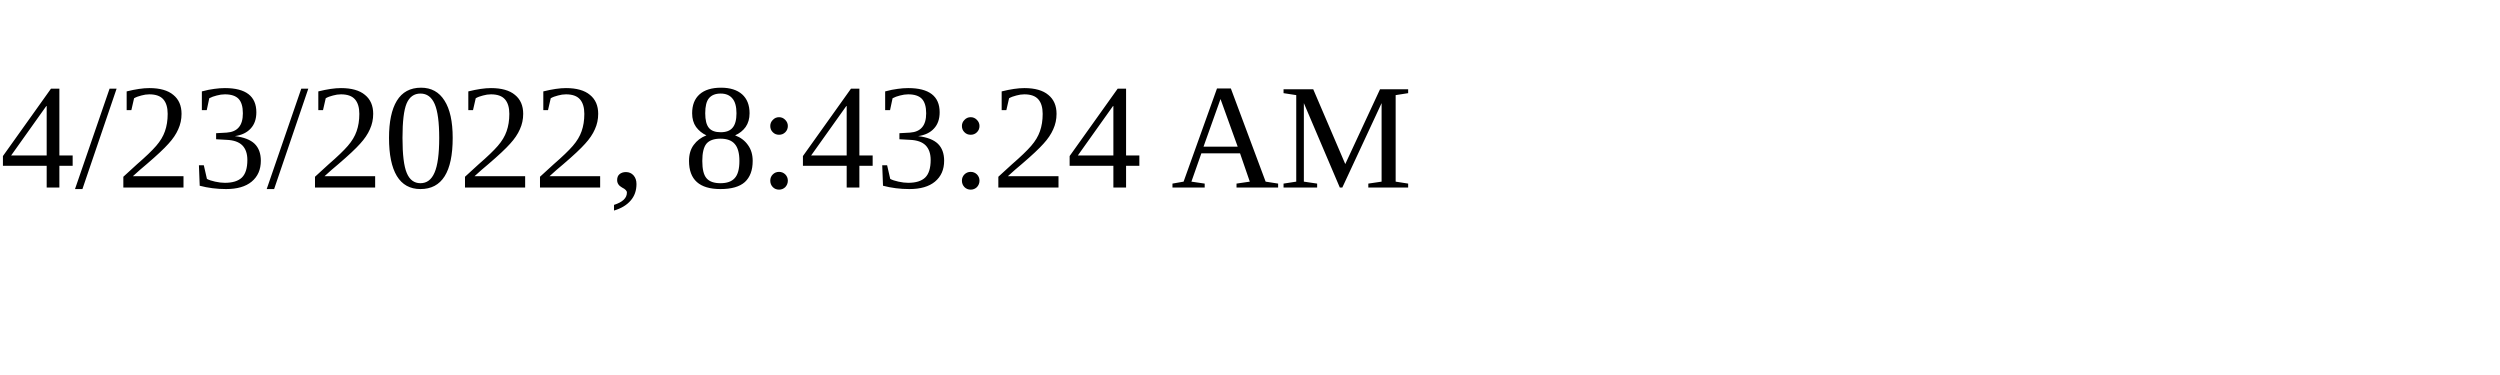
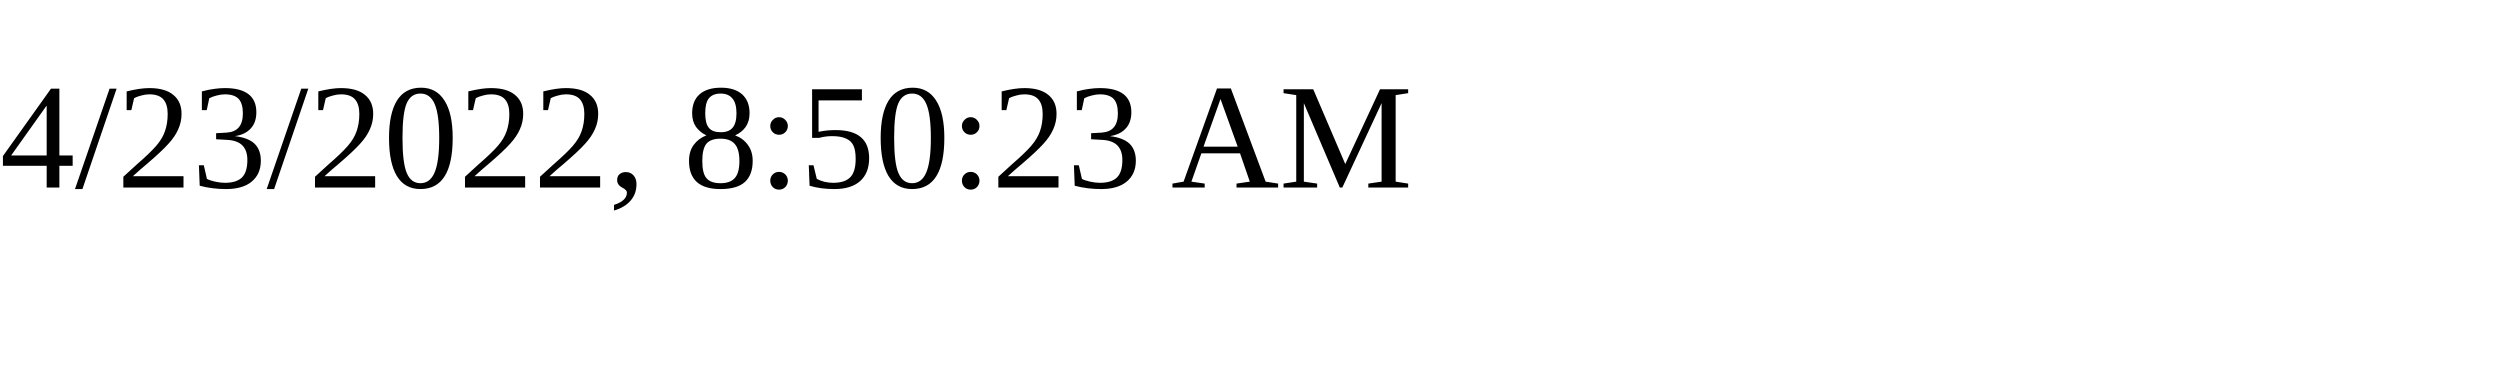
<svg xmlns="http://www.w3.org/2000/svg" height="30" width="200">
-   <text x="0" y="15">4/23/2022, 8:43:24 AM</text>
+   <text x="0" y="15">4/23/2022, 8:50:23 AM</text>
</svg>
